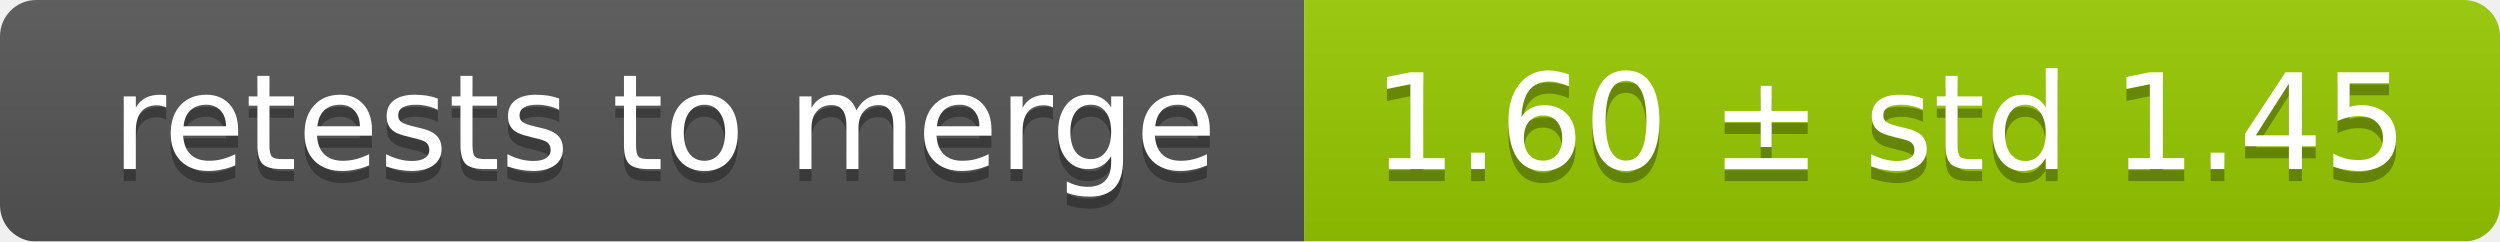
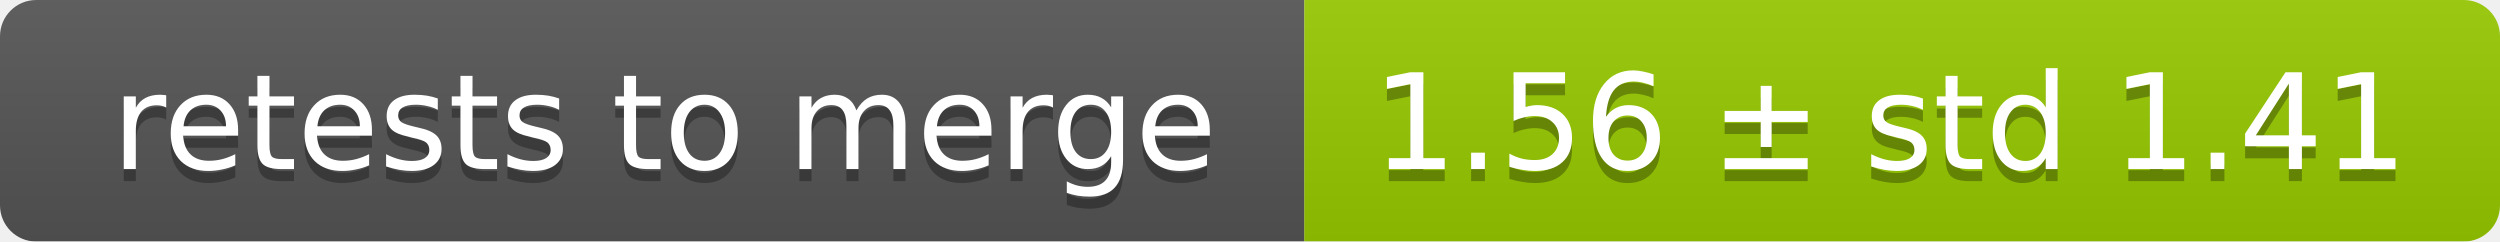
<svg xmlns="http://www.w3.org/2000/svg" width="207" height="20">
  <linearGradient id="smooth" x2="0" y2="100%">
    <stop offset="0" stop-color="#bbb" stop-opacity=".1" />
    <stop offset="1" stop-opacity=".1" />
  </linearGradient>
  <mask id="round">
    <rect width="207" height="20" rx="3" fill="#fff" />
  </mask>
  <g mask="url(#round)">
    <rect width="108" height="20" fill="#555" />
    <rect x="108" width="99" height="20" fill="#97ca00" />
    <rect width="207" height="20" fill="url(#smooth)" />
  </g>
  <g fill="#fff" text-anchor="middle" font-family="DejaVu Sans,Verdana,Geneva,sans-serif" font-size="11">
    <text x="55" y="15" fill="#010101" fill-opacity=".3">retests to merge</text>
    <text x="55" y="14">retests to merge</text>
-     <text x="156.5" y="15" fill="#010101" fill-opacity=".3">1.60 ± std 1.45</text>
-     <text x="156.5" y="14">1.60 ± std 1.45</text>
+     <text x="156.5" y="15" fill="#010101" fill-opacity=".3">1.56 ± std 1.41</text>
+     <text x="156.5" y="14">1.56 ± std 1.41</text>
  </g>
</svg>
